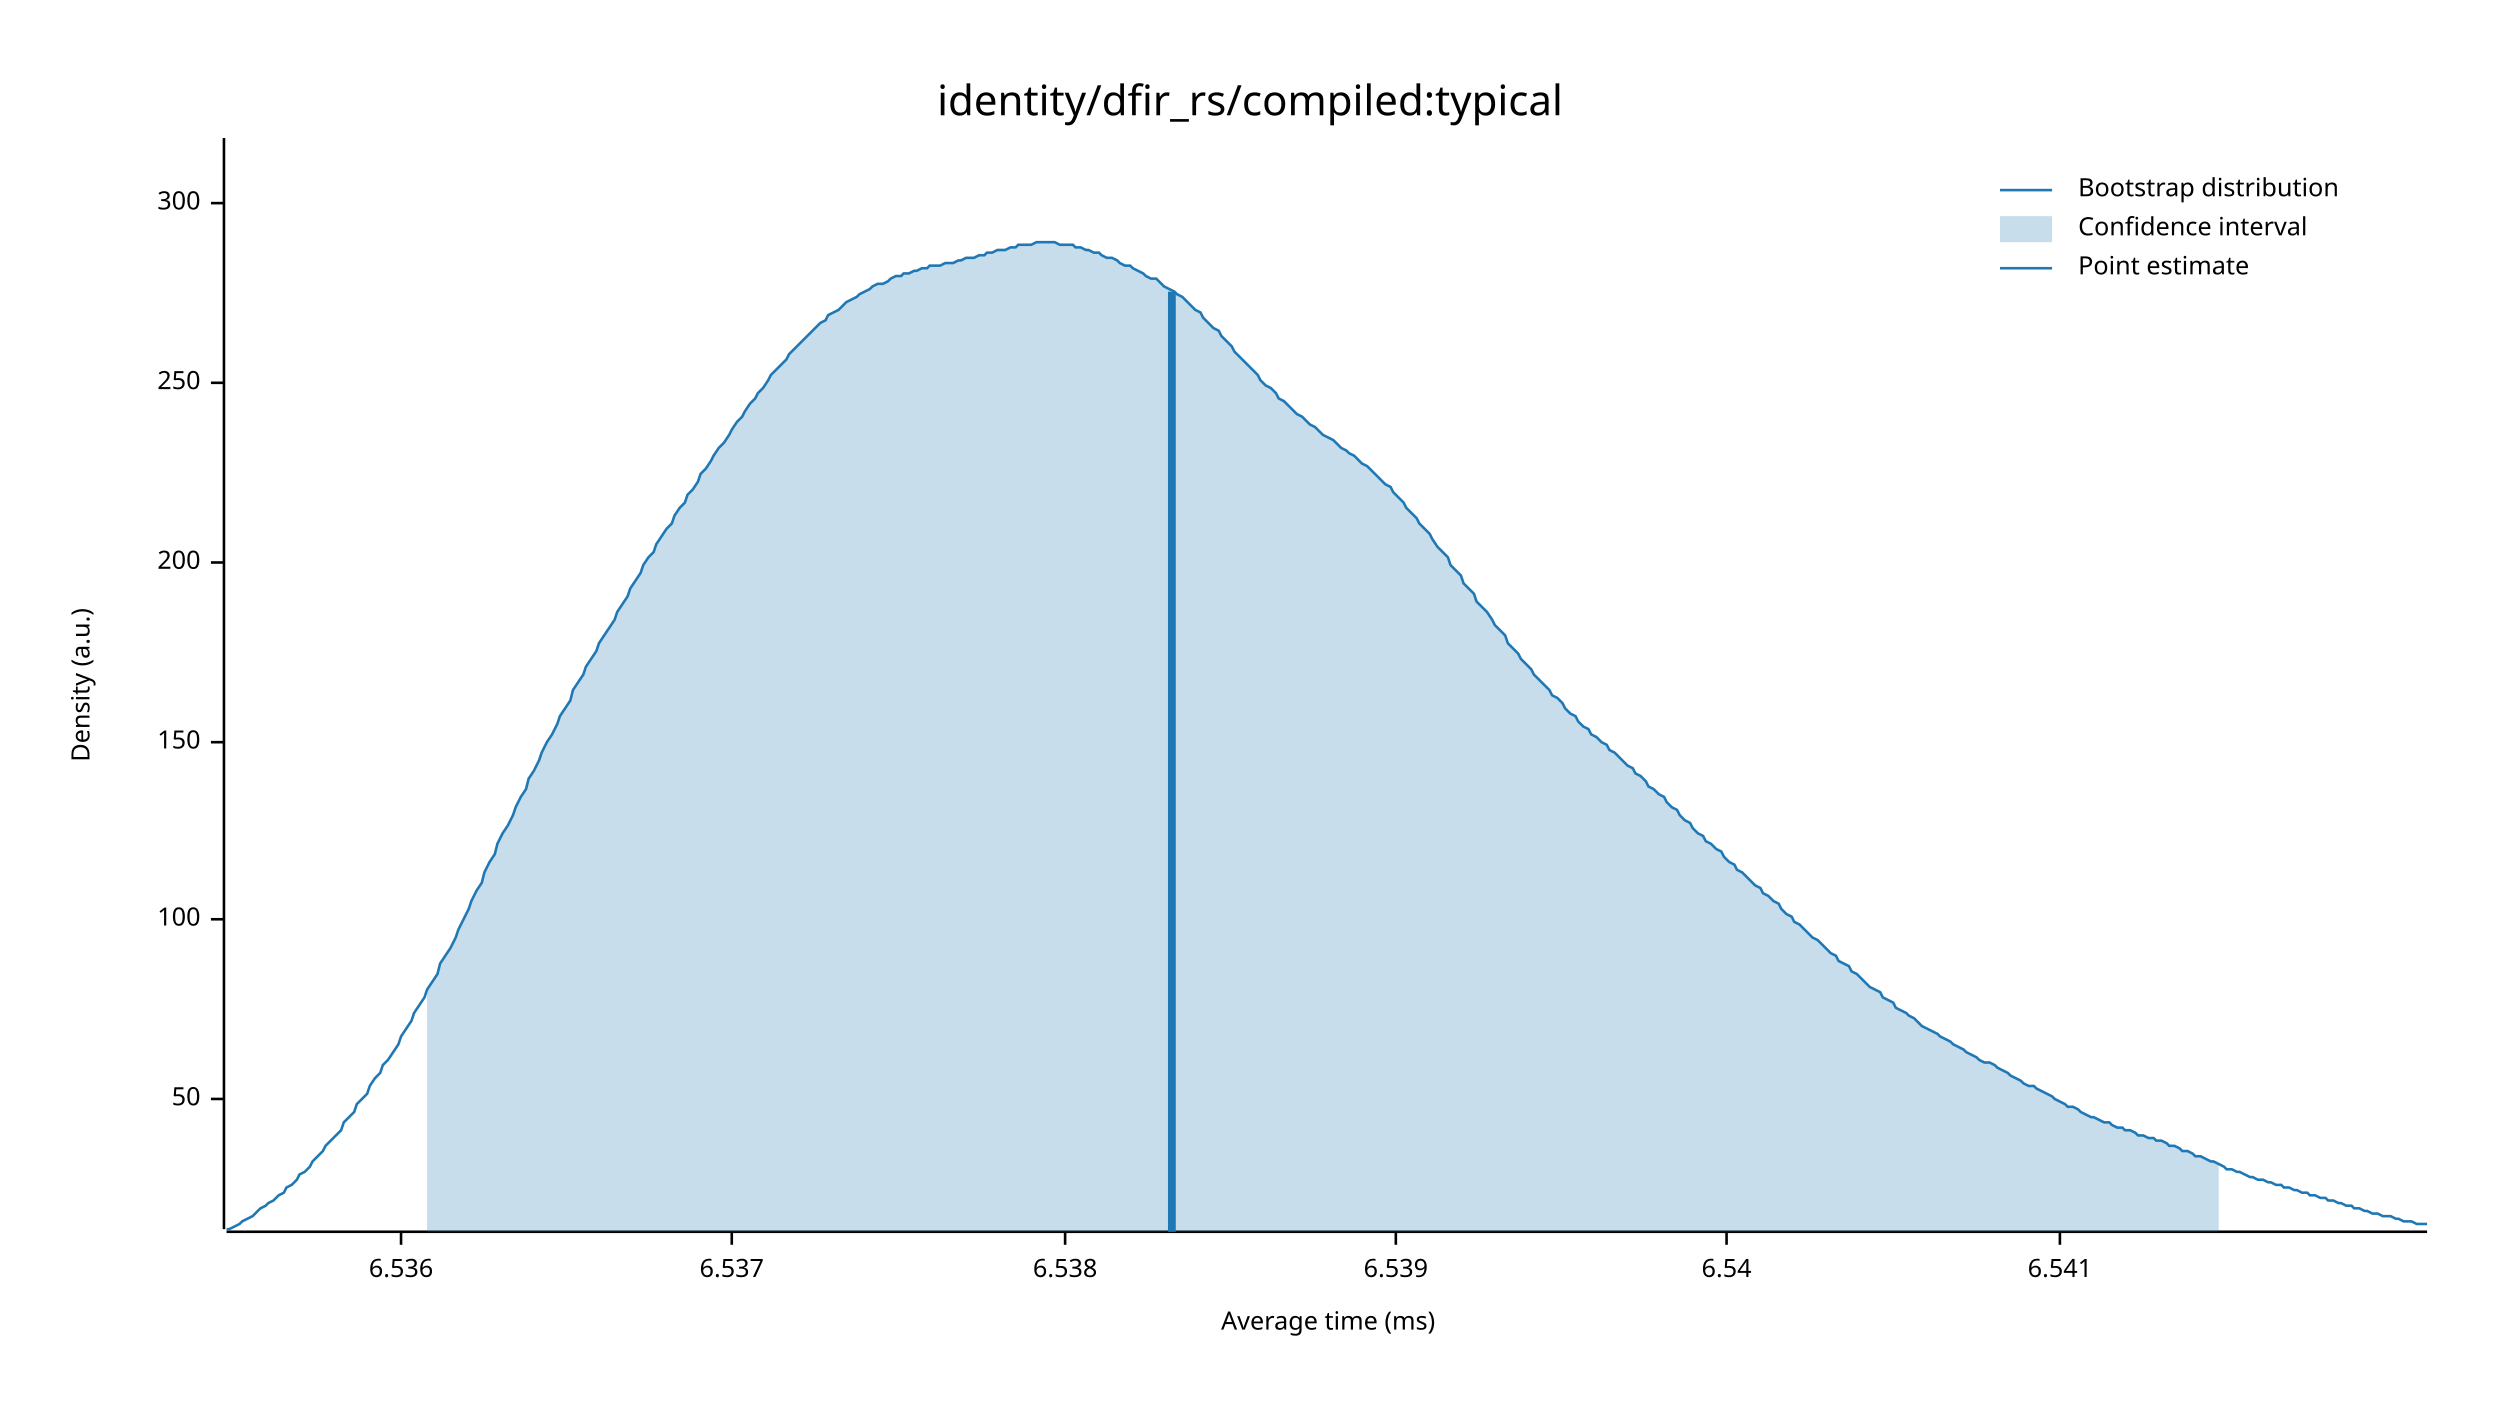
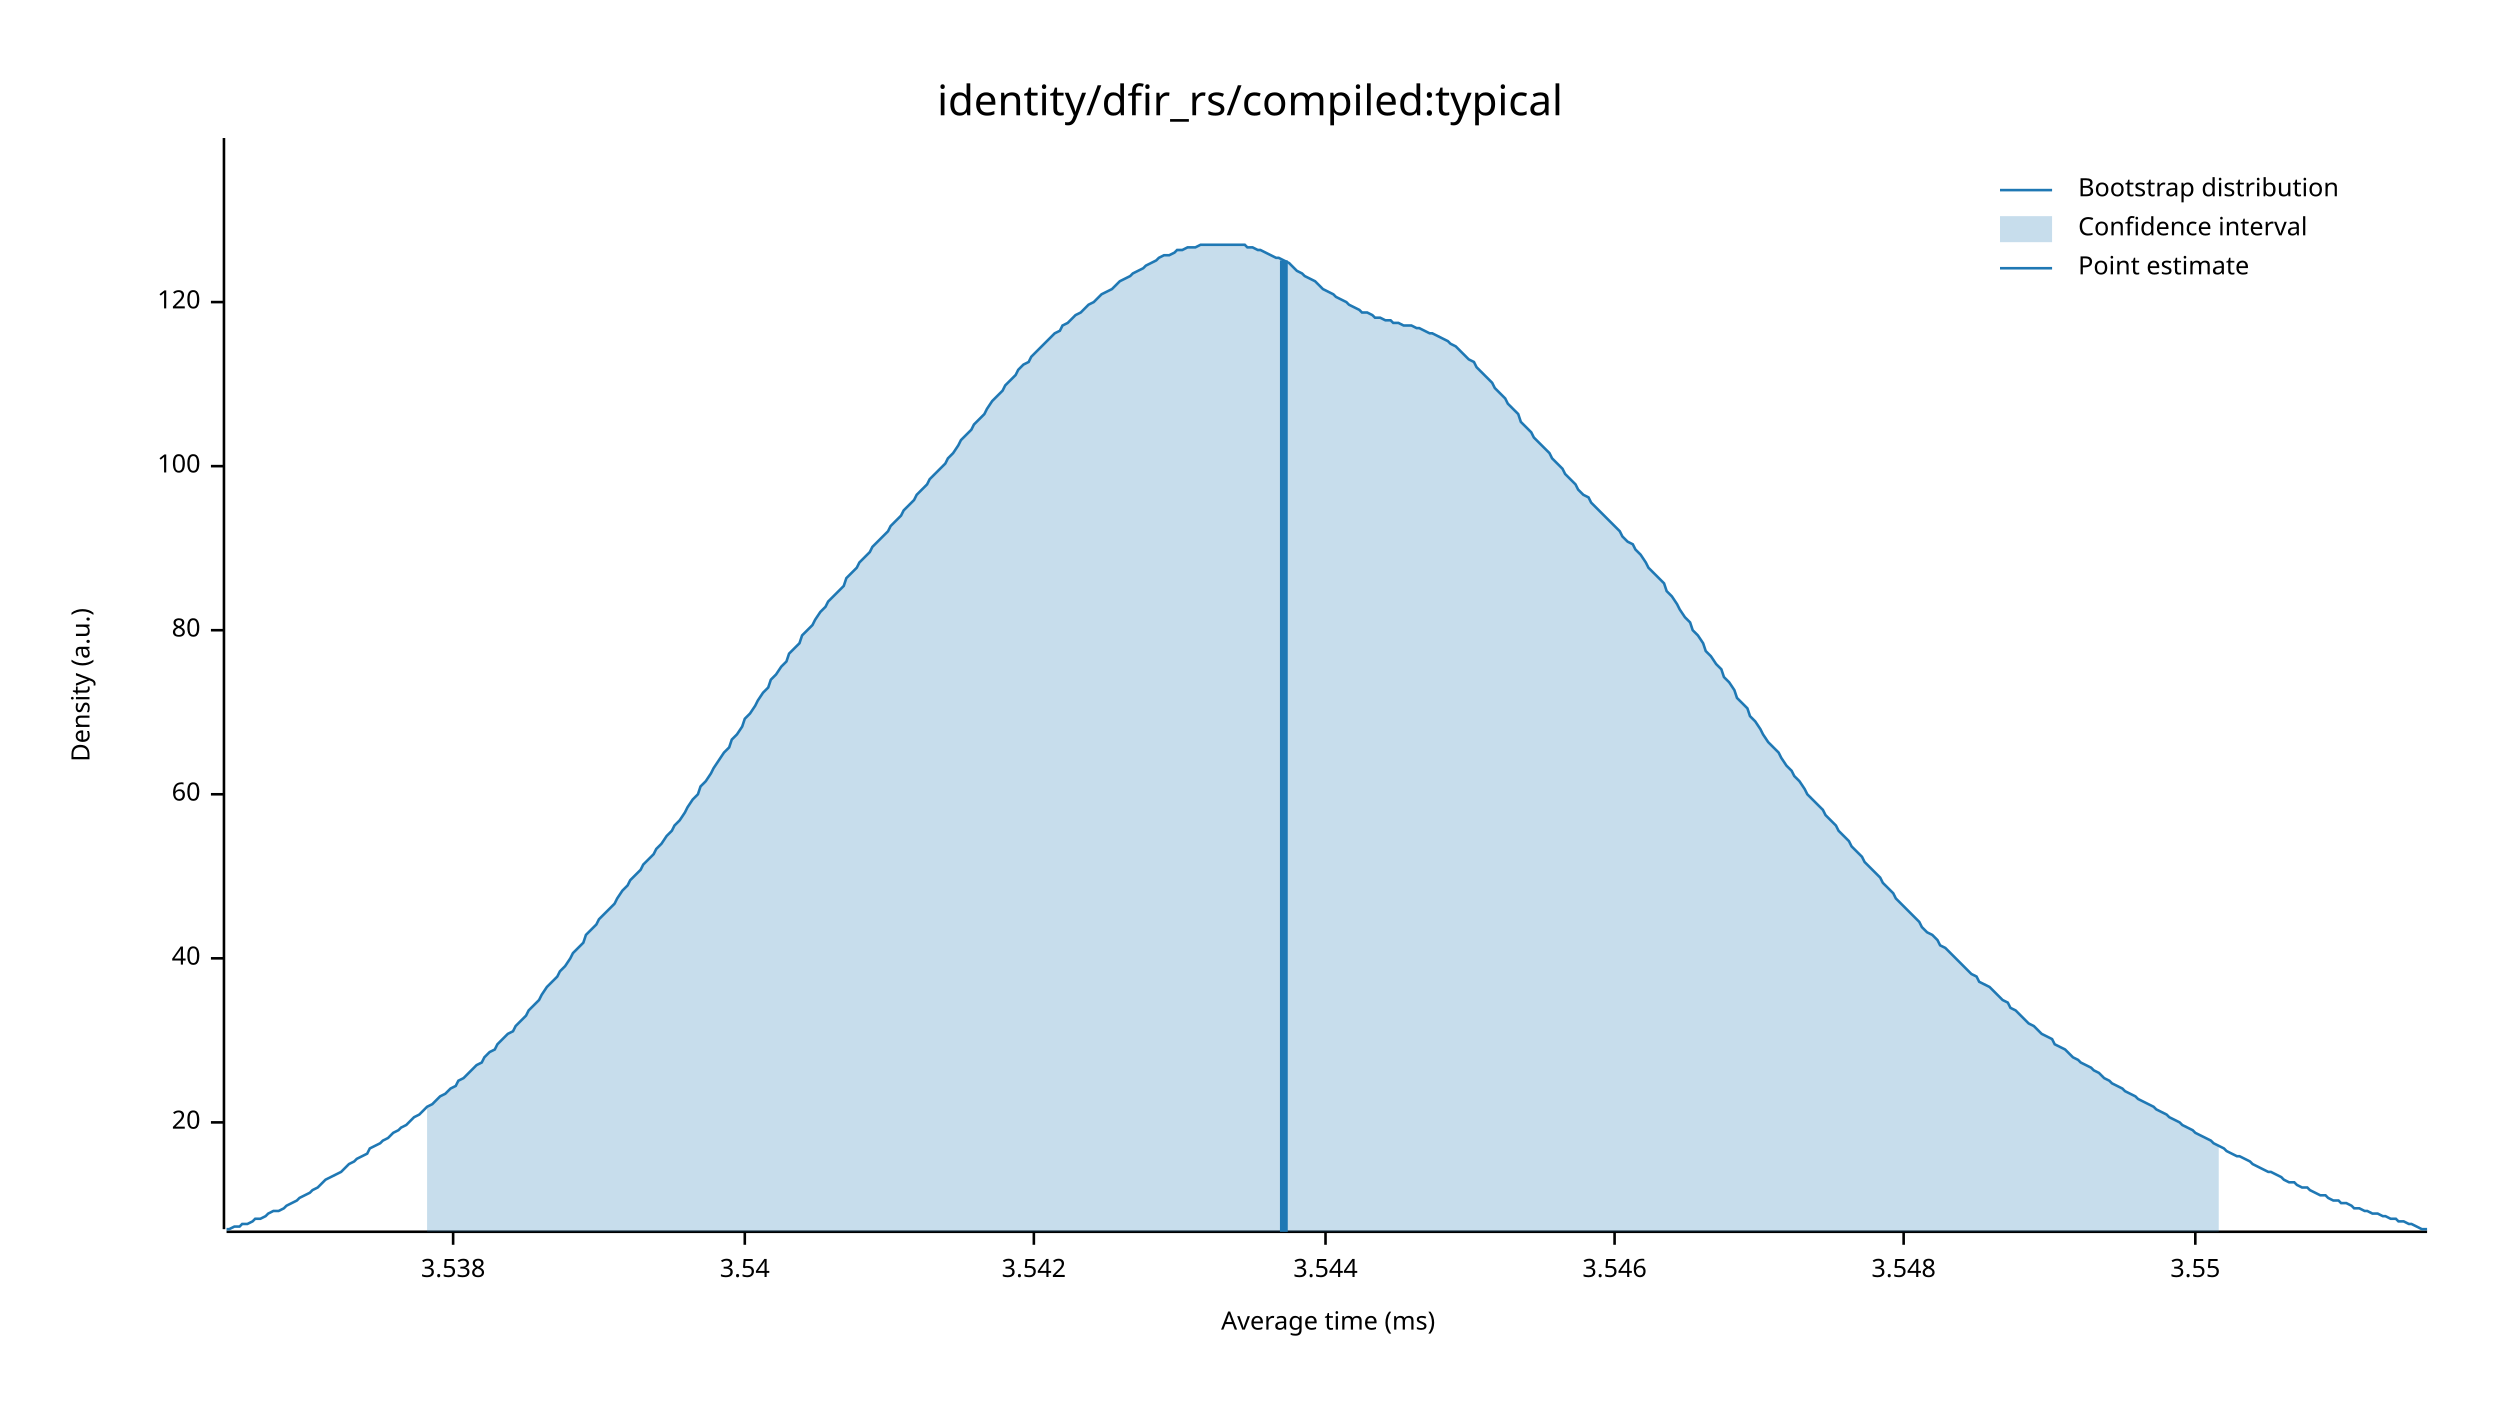
<svg xmlns="http://www.w3.org/2000/svg" width="960" height="540" viewBox="0 0 960 540">
  <text x="480" y="32" dy="0.76em" text-anchor="middle" font-family="sans-serif" font-size="16.129" opacity="1" fill="#000000">
identity/dfir_rs/compiled:typical
</text>
  <text x="27" y="263" dy="0.76em" text-anchor="middle" font-family="sans-serif" font-size="9.677" opacity="1" fill="#000000" transform="rotate(270, 27, 263)">
Density (a.u.)
</text>
  <text x="510" y="513" dy="-0.5ex" text-anchor="middle" font-family="sans-serif" font-size="9.677" opacity="1" fill="#000000">
Average time (ms)
</text>
  <polyline fill="none" opacity="1" stroke="#000000" stroke-width="1" points="86,53 86,472 " />
-   <text x="77" y="422" dy="0.5ex" text-anchor="end" font-family="sans-serif" font-size="9.677" opacity="1" fill="#000000">
- 50
+   <text x="77" y="431" dy="0.5ex" text-anchor="end" font-family="sans-serif" font-size="9.677" opacity="1" fill="#000000">
+ 20
</text>
-   <polyline fill="none" opacity="1" stroke="#000000" stroke-width="1" points="81,422 86,422 " />
-   <text x="77" y="353" dy="0.5ex" text-anchor="end" font-family="sans-serif" font-size="9.677" opacity="1" fill="#000000">
+   <polyline fill="none" opacity="1" stroke="#000000" stroke-width="1" points="81,431 86,431 " />
+   <text x="77" y="368" dy="0.5ex" text-anchor="end" font-family="sans-serif" font-size="9.677" opacity="1" fill="#000000">
+ 40
+ </text>
+   <polyline fill="none" opacity="1" stroke="#000000" stroke-width="1" points="81,368 86,368 " />
+   <text x="77" y="305" dy="0.5ex" text-anchor="end" font-family="sans-serif" font-size="9.677" opacity="1" fill="#000000">
+ 60
+ </text>
+   <polyline fill="none" opacity="1" stroke="#000000" stroke-width="1" points="81,305 86,305 " />
+   <text x="77" y="242" dy="0.5ex" text-anchor="end" font-family="sans-serif" font-size="9.677" opacity="1" fill="#000000">
+ 80
+ </text>
+   <polyline fill="none" opacity="1" stroke="#000000" stroke-width="1" points="81,242 86,242 " />
+   <text x="77" y="179" dy="0.5ex" text-anchor="end" font-family="sans-serif" font-size="9.677" opacity="1" fill="#000000">
100
</text>
-   <polyline fill="none" opacity="1" stroke="#000000" stroke-width="1" points="81,353 86,353 " />
-   <text x="77" y="285" dy="0.5ex" text-anchor="end" font-family="sans-serif" font-size="9.677" opacity="1" fill="#000000">
- 150
+   <polyline fill="none" opacity="1" stroke="#000000" stroke-width="1" points="81,179 86,179 " />
+   <text x="77" y="116" dy="0.5ex" text-anchor="end" font-family="sans-serif" font-size="9.677" opacity="1" fill="#000000">
+ 120
</text>
-   <polyline fill="none" opacity="1" stroke="#000000" stroke-width="1" points="81,285 86,285 " />
-   <text x="77" y="216" dy="0.5ex" text-anchor="end" font-family="sans-serif" font-size="9.677" opacity="1" fill="#000000">
- 200
+   <polyline fill="none" opacity="1" stroke="#000000" stroke-width="1" points="81,116 86,116 " />
+   <polyline fill="none" opacity="1" stroke="#000000" stroke-width="1" points="87,473 932,473 " />
+   <text x="174" y="483" dy="0.76em" text-anchor="middle" font-family="sans-serif" font-size="9.677" opacity="1" fill="#000000">
+ 3.538
</text>
-   <polyline fill="none" opacity="1" stroke="#000000" stroke-width="1" points="81,216 86,216 " />
-   <text x="77" y="147" dy="0.5ex" text-anchor="end" font-family="sans-serif" font-size="9.677" opacity="1" fill="#000000">
- 250
+   <polyline fill="none" opacity="1" stroke="#000000" stroke-width="1" points="174,473 174,478 " />
+   <text x="286" y="483" dy="0.76em" text-anchor="middle" font-family="sans-serif" font-size="9.677" opacity="1" fill="#000000">
+ 3.54
</text>
-   <polyline fill="none" opacity="1" stroke="#000000" stroke-width="1" points="81,147 86,147 " />
-   <text x="77" y="78" dy="0.5ex" text-anchor="end" font-family="sans-serif" font-size="9.677" opacity="1" fill="#000000">
- 300
+   <polyline fill="none" opacity="1" stroke="#000000" stroke-width="1" points="286,473 286,478 " />
+   <text x="397" y="483" dy="0.76em" text-anchor="middle" font-family="sans-serif" font-size="9.677" opacity="1" fill="#000000">
+ 3.542
</text>
-   <polyline fill="none" opacity="1" stroke="#000000" stroke-width="1" points="81,78 86,78 " />
-   <polyline fill="none" opacity="1" stroke="#000000" stroke-width="1" points="87,473 932,473 " />
-   <text x="154" y="483" dy="0.76em" text-anchor="middle" font-family="sans-serif" font-size="9.677" opacity="1" fill="#000000">
- 6.536
+   <polyline fill="none" opacity="1" stroke="#000000" stroke-width="1" points="397,473 397,478 " />
+   <text x="509" y="483" dy="0.76em" text-anchor="middle" font-family="sans-serif" font-size="9.677" opacity="1" fill="#000000">
+ 3.544
</text>
-   <polyline fill="none" opacity="1" stroke="#000000" stroke-width="1" points="154,473 154,478 " />
-   <text x="281" y="483" dy="0.76em" text-anchor="middle" font-family="sans-serif" font-size="9.677" opacity="1" fill="#000000">
- 6.537
+   <polyline fill="none" opacity="1" stroke="#000000" stroke-width="1" points="509,473 509,478 " />
+   <text x="620" y="483" dy="0.76em" text-anchor="middle" font-family="sans-serif" font-size="9.677" opacity="1" fill="#000000">
+ 3.546
</text>
-   <polyline fill="none" opacity="1" stroke="#000000" stroke-width="1" points="281,473 281,478 " />
-   <text x="409" y="483" dy="0.76em" text-anchor="middle" font-family="sans-serif" font-size="9.677" opacity="1" fill="#000000">
- 6.538
+   <polyline fill="none" opacity="1" stroke="#000000" stroke-width="1" points="620,473 620,478 " />
+   <text x="731" y="483" dy="0.76em" text-anchor="middle" font-family="sans-serif" font-size="9.677" opacity="1" fill="#000000">
+ 3.548
</text>
-   <polyline fill="none" opacity="1" stroke="#000000" stroke-width="1" points="409,473 409,478 " />
-   <text x="536" y="483" dy="0.76em" text-anchor="middle" font-family="sans-serif" font-size="9.677" opacity="1" fill="#000000">
- 6.539
+   <polyline fill="none" opacity="1" stroke="#000000" stroke-width="1" points="731,473 731,478 " />
+   <text x="843" y="483" dy="0.76em" text-anchor="middle" font-family="sans-serif" font-size="9.677" opacity="1" fill="#000000">
+ 3.55
</text>
-   <polyline fill="none" opacity="1" stroke="#000000" stroke-width="1" points="536,473 536,478 " />
-   <text x="663" y="483" dy="0.76em" text-anchor="middle" font-family="sans-serif" font-size="9.677" opacity="1" fill="#000000">
- 6.54
- </text>
-   <polyline fill="none" opacity="1" stroke="#000000" stroke-width="1" points="663,473 663,478 " />
-   <text x="791" y="483" dy="0.76em" text-anchor="middle" font-family="sans-serif" font-size="9.677" opacity="1" fill="#000000">
- 6.541
- </text>
-   <polyline fill="none" opacity="1" stroke="#000000" stroke-width="1" points="791,473 791,478 " />
-   <polyline fill="none" opacity="1" stroke="#1F78B4" stroke-width="1" points="87,472 88,472 90,471 92,470 93,469 95,468 97,467 98,466 100,464 102,463 103,462 105,461 107,459 109,458 110,456 112,455 114,453 115,451 117,450 119,448 120,446 122,444 124,442 125,440 127,438 129,436 131,434 132,431 134,429 136,427 137,424 139,422 141,420 142,417 144,414 146,412 147,409 149,407 151,404 153,401 154,398 156,395 158,392 159,389 161,386 163,383 164,380 166,377 168,374 169,370 171,367 173,364 175,360 176,357 178,353 180,349 181,346 183,342 185,339 186,335 188,331 190,328 191,324 193,320 195,317 197,313 198,310 200,306 202,303 203,299 205,296 207,292 208,289 210,285 212,282 214,278 215,275 217,272 219,269 220,265 222,262 224,259 225,256 227,253 229,250 230,247 232,244 234,241 236,238 237,235 239,232 241,229 242,226 244,223 246,220 247,217 249,214 251,212 252,209 254,206 256,203 258,201 259,198 261,195 263,193 264,190 266,188 268,185 269,182 271,180 273,177 274,175 276,172 278,170 280,167 281,165 283,162 285,160 286,158 288,155 290,153 291,151 293,149 295,146 296,144 298,142 300,140 302,138 303,136 305,134 307,132 308,131 310,129 312,127 313,126 315,124 317,123 318,121 320,120 322,119 324,117 325,116 327,115 329,114 330,113 332,112 334,111 335,110 337,109 339,109 341,108 342,107 344,106 346,106 347,105 349,105 351,104 352,104 354,103 356,103 357,102 359,102 361,102 363,101 364,101 366,101 368,100 369,100 371,99 373,99 374,99 376,98 378,98 379,97 381,97 383,96 385,96 386,96 388,95 390,95 391,94 393,94 395,94 396,94 398,93 400,93 401,93 403,93 405,93 407,94 408,94 410,94 412,94 413,95 415,95 417,96 418,96 420,97 422,97 423,98 425,99 427,99 429,100 430,101 432,102 434,102 435,103 437,104 439,105 440,106 442,107 444,107 445,108 447,110 449,111 451,112 452,113 454,114 456,116 457,117 459,119 461,120 462,122 464,124 466,126 468,127 469,129 471,131 473,133 474,135 476,137 478,139 479,140 481,142 483,144 484,146 486,148 488,149 490,151 491,153 493,154 495,156 496,157 498,159 500,160 501,161 503,163 505,164 506,165 508,167 510,168 512,169 513,170 515,172 517,173 518,174 520,175 522,177 523,178 525,179 527,181 528,182 530,184 532,186 534,187 535,189 537,191 539,193 540,195 542,197 544,199 545,201 547,203 549,205 550,207 552,210 554,212 556,214 557,217 559,219 561,221 562,224 564,226 566,228 567,231 569,233 571,235 573,238 574,240 576,242 578,244 579,247 581,249 583,251 584,253 586,255 588,257 589,259 591,261 593,263 595,265 596,267 598,268 600,270 601,272 603,274 605,275 606,277 608,279 610,280 611,282 613,283 615,285 617,286 618,288 620,289 622,291 623,292 625,294 627,295 628,297 630,298 632,300 633,302 635,303 637,305 639,306 640,308 642,310 644,311 645,313 647,315 649,316 650,318 652,320 654,321 655,323 657,324 659,326 661,327 662,329 664,331 666,332 667,334 669,335 671,337 672,338 674,340 676,341 677,343 679,344 681,346 683,347 684,349 686,351 688,352 689,354 691,355 693,357 694,358 696,360 698,361 700,363 701,364 703,366 705,367 706,369 708,370 710,371 711,373 713,374 715,376 716,377 718,379 720,380 722,381 723,383 725,384 727,385 728,387 730,388 732,389 733,390 735,391 737,393 738,394 740,395 742,396 744,397 745,398 747,399 749,400 750,401 752,402 754,403 755,404 757,405 759,406 760,407 762,408 764,408 766,409 767,410 769,411 771,412 772,413 774,414 776,415 777,416 779,417 781,417 782,418 784,419 786,420 788,421 789,422 791,423 793,424 794,425 796,425 798,426 799,427 801,428 803,429 804,429 806,430 808,431 810,431 811,432 813,433 815,433 816,434 818,434 820,435 821,436 823,436 825,437 827,437 828,438 830,438 832,439 833,440 835,440 837,441 838,442 840,442 842,443 843,444 845,444 847,445 849,446 850,446 852,447 854,448 855,449 857,449 859,450 860,450 862,451 864,452 865,452 867,453 869,453 871,454 872,454 874,455 876,455 877,456 879,456 881,457 882,457 884,458 886,458 887,459 889,459 891,460 893,460 894,461 896,461 898,462 899,462 901,463 903,463 904,464 906,464 908,465 909,465 911,466 913,466 915,467 916,467 918,467 920,468 921,468 923,469 925,469 926,469 928,470 930,470 932,470 " />
-   <polygon opacity="0.25" fill="#1F78B4" points="164,380 166,377 168,374 169,370 171,367 173,364 175,360 176,357 178,353 180,349 181,346 183,342 185,339 186,335 188,331 190,328 191,324 193,320 195,317 197,313 198,310 200,306 202,303 203,299 205,296 207,292 208,289 210,285 212,282 214,278 215,275 217,272 219,269 220,265 222,262 224,259 225,256 227,253 229,250 230,247 232,244 234,241 236,238 237,235 239,232 241,229 242,226 244,223 246,220 247,217 249,214 251,212 252,209 254,206 256,203 258,201 259,198 261,195 263,193 264,190 266,188 268,185 269,182 271,180 273,177 274,175 276,172 278,170 280,167 281,165 283,162 285,160 286,158 288,155 290,153 291,151 293,149 295,146 296,144 298,142 300,140 302,138 303,136 305,134 307,132 308,131 310,129 312,127 313,126 315,124 317,123 318,121 320,120 322,119 324,117 325,116 327,115 329,114 330,113 332,112 334,111 335,110 337,109 339,109 341,108 342,107 344,106 346,106 347,105 349,105 351,104 352,104 354,103 356,103 357,102 359,102 361,102 363,101 364,101 366,101 368,100 369,100 371,99 373,99 374,99 376,98 378,98 379,97 381,97 383,96 385,96 386,96 388,95 390,95 391,94 393,94 395,94 396,94 398,93 400,93 401,93 403,93 405,93 407,94 408,94 410,94 412,94 413,95 415,95 417,96 418,96 420,97 422,97 423,98 425,99 427,99 429,100 430,101 432,102 434,102 435,103 437,104 439,105 440,106 442,107 444,107 445,108 447,110 449,111 451,112 452,113 454,114 456,116 457,117 459,119 461,120 462,122 464,124 466,126 468,127 469,129 471,131 473,133 474,135 476,137 478,139 479,140 481,142 483,144 484,146 486,148 488,149 490,151 491,153 493,154 495,156 496,157 498,159 500,160 501,161 503,163 505,164 506,165 508,167 510,168 512,169 513,170 515,172 517,173 518,174 520,175 522,177 523,178 525,179 527,181 528,182 530,184 532,186 534,187 535,189 537,191 539,193 540,195 542,197 544,199 545,201 547,203 549,205 550,207 552,210 554,212 556,214 557,217 559,219 561,221 562,224 564,226 566,228 567,231 569,233 571,235 573,238 574,240 576,242 578,244 579,247 581,249 583,251 584,253 586,255 588,257 589,259 591,261 593,263 595,265 596,267 598,268 600,270 601,272 603,274 605,275 606,277 608,279 610,280 611,282 613,283 615,285 617,286 618,288 620,289 622,291 623,292 625,294 627,295 628,297 630,298 632,300 633,302 635,303 637,305 639,306 640,308 642,310 644,311 645,313 647,315 649,316 650,318 652,320 654,321 655,323 657,324 659,326 661,327 662,329 664,331 666,332 667,334 669,335 671,337 672,338 674,340 676,341 677,343 679,344 681,346 683,347 684,349 686,351 688,352 689,354 691,355 693,357 694,358 696,360 698,361 700,363 701,364 703,366 705,367 706,369 708,370 710,371 711,373 713,374 715,376 716,377 718,379 720,380 722,381 723,383 725,384 727,385 728,387 730,388 732,389 733,390 735,391 737,393 738,394 740,395 742,396 744,397 745,398 747,399 749,400 750,401 752,402 754,403 755,404 757,405 759,406 760,407 762,408 764,408 766,409 767,410 769,411 771,412 772,413 774,414 776,415 777,416 779,417 781,417 782,418 784,419 786,420 788,421 789,422 791,423 793,424 794,425 796,425 798,426 799,427 801,428 803,429 804,429 806,430 808,431 810,431 811,432 813,433 815,433 816,434 818,434 820,435 821,436 823,436 825,437 827,437 828,438 830,438 832,439 833,440 835,440 837,441 838,442 840,442 842,443 843,444 845,444 847,445 849,446 850,446 852,447 852,473 164,473 " />
-   <polyline fill="none" opacity="1" stroke="#1F78B4" stroke-width="3" points="450,473 450,112 " />
+   <polyline fill="none" opacity="1" stroke="#000000" stroke-width="1" points="843,473 843,478 " />
+   <polyline fill="none" opacity="1" stroke="#1F78B4" stroke-width="1" points="87,472 88,472 90,471 92,471 93,470 95,470 97,469 98,468 100,468 102,467 103,466 105,465 107,465 109,464 110,463 112,462 114,461 115,460 117,459 119,458 120,457 122,456 124,454 125,453 127,452 129,451 131,450 132,449 134,447 136,446 137,445 139,444 141,443 142,441 144,440 146,439 147,438 149,437 151,435 153,434 154,433 156,432 158,430 159,429 161,428 163,426 164,425 166,424 168,422 169,421 171,420 173,418 175,417 176,415 178,414 180,412 181,411 183,409 185,408 186,406 188,404 190,403 191,401 193,399 195,397 197,396 198,394 200,392 202,390 203,388 205,386 207,384 208,382 210,379 212,377 214,375 215,373 217,371 219,368 220,366 222,364 224,362 225,359 227,357 229,355 230,353 232,351 234,349 236,347 237,345 239,342 241,340 242,338 244,336 246,334 247,332 249,330 251,328 252,326 254,324 256,321 258,319 259,317 261,315 263,312 264,310 266,307 268,305 269,302 271,300 273,297 274,295 276,292 278,289 280,287 281,284 283,282 285,279 286,276 288,274 290,271 291,269 293,266 295,264 296,261 298,259 300,256 302,254 303,251 305,249 307,247 308,244 310,242 312,240 313,238 315,235 317,233 318,231 320,229 322,227 324,225 325,222 327,220 329,218 330,216 332,214 334,212 335,210 337,208 339,206 341,204 342,202 344,200 346,198 347,196 349,194 351,192 352,190 354,188 356,186 357,184 359,182 361,180 363,178 364,176 366,174 368,171 369,169 371,167 373,165 374,163 376,161 378,159 379,157 381,154 383,152 385,150 386,148 388,146 390,144 391,142 393,140 395,139 396,137 398,135 400,133 401,132 403,130 405,128 407,127 408,125 410,124 412,122 413,121 415,120 417,118 418,117 420,116 422,114 423,113 425,112 427,111 429,109 430,108 432,107 434,106 435,105 437,104 439,103 440,102 442,101 444,100 445,99 447,98 449,98 451,97 452,96 454,96 456,95 457,95 459,95 461,94 462,94 464,94 466,94 468,94 469,94 471,94 473,94 474,94 476,94 478,94 479,95 481,95 483,96 484,96 486,97 488,98 490,99 491,99 493,100 495,101 496,102 498,104 500,105 501,106 503,107 505,108 506,109 508,111 510,112 512,113 513,114 515,115 517,116 518,117 520,118 522,119 523,120 525,120 527,121 528,122 530,122 532,123 534,123 535,124 537,124 539,125 540,125 542,125 544,126 545,126 547,127 549,128 550,128 552,129 554,130 556,131 557,132 559,133 561,135 562,136 564,138 566,139 567,141 569,143 571,145 573,147 574,149 576,151 578,153 579,155 581,157 583,159 584,162 586,164 588,166 589,168 591,170 593,172 595,174 596,176 598,178 600,180 601,182 603,184 605,186 606,188 608,190 610,191 611,193 613,195 615,197 617,199 618,200 620,202 622,204 623,206 625,208 627,209 628,211 630,213 632,216 633,218 635,220 637,222 639,224 640,227 642,229 644,232 645,234 647,237 649,239 650,242 652,244 654,247 655,250 657,252 659,255 661,257 662,260 664,262 666,265 667,268 669,270 671,272 672,275 674,277 676,280 677,282 679,285 681,287 683,289 684,291 686,294 688,296 689,298 691,300 693,303 694,305 696,307 698,309 700,311 701,313 703,315 705,317 706,319 708,321 710,323 711,325 713,327 715,329 716,331 718,333 720,335 722,337 723,339 725,341 727,343 728,345 730,347 732,349 733,350 735,352 737,354 738,356 740,358 742,359 744,361 745,363 747,364 749,366 750,367 752,369 754,371 755,372 757,374 759,375 760,377 762,378 764,379 766,381 767,382 769,384 771,385 772,387 774,388 776,390 777,391 779,393 781,394 782,395 784,397 786,398 788,399 789,401 791,402 793,403 794,404 796,406 798,407 799,408 801,409 803,410 804,411 806,412 808,414 810,415 811,416 813,417 815,418 816,419 818,420 820,421 821,422 823,423 825,424 827,425 828,426 830,427 832,428 833,429 835,430 837,431 838,432 840,433 842,434 843,435 845,436 847,437 849,438 850,439 852,440 854,441 855,442 857,443 859,444 860,444 862,445 864,446 865,447 867,448 869,449 871,450 872,450 874,451 876,452 877,453 879,454 881,454 882,455 884,456 886,456 887,457 889,458 891,459 893,459 894,460 896,461 898,461 899,462 901,462 903,463 904,464 906,464 908,465 909,465 911,466 913,466 915,467 916,467 918,468 920,468 921,469 923,469 925,470 926,470 928,471 930,472 932,472 " />
+   <polygon opacity="0.25" fill="#1F78B4" points="164,425 166,424 168,422 169,421 171,420 173,418 175,417 176,415 178,414 180,412 181,411 183,409 185,408 186,406 188,404 190,403 191,401 193,399 195,397 197,396 198,394 200,392 202,390 203,388 205,386 207,384 208,382 210,379 212,377 214,375 215,373 217,371 219,368 220,366 222,364 224,362 225,359 227,357 229,355 230,353 232,351 234,349 236,347 237,345 239,342 241,340 242,338 244,336 246,334 247,332 249,330 251,328 252,326 254,324 256,321 258,319 259,317 261,315 263,312 264,310 266,307 268,305 269,302 271,300 273,297 274,295 276,292 278,289 280,287 281,284 283,282 285,279 286,276 288,274 290,271 291,269 293,266 295,264 296,261 298,259 300,256 302,254 303,251 305,249 307,247 308,244 310,242 312,240 313,238 315,235 317,233 318,231 320,229 322,227 324,225 325,222 327,220 329,218 330,216 332,214 334,212 335,210 337,208 339,206 341,204 342,202 344,200 346,198 347,196 349,194 351,192 352,190 354,188 356,186 357,184 359,182 361,180 363,178 364,176 366,174 368,171 369,169 371,167 373,165 374,163 376,161 378,159 379,157 381,154 383,152 385,150 386,148 388,146 390,144 391,142 393,140 395,139 396,137 398,135 400,133 401,132 403,130 405,128 407,127 408,125 410,124 412,122 413,121 415,120 417,118 418,117 420,116 422,114 423,113 425,112 427,111 429,109 430,108 432,107 434,106 435,105 437,104 439,103 440,102 442,101 444,100 445,99 447,98 449,98 451,97 452,96 454,96 456,95 457,95 459,95 461,94 462,94 464,94 466,94 468,94 469,94 471,94 473,94 474,94 476,94 478,94 479,95 481,95 483,96 484,96 486,97 488,98 490,99 491,99 493,100 495,101 496,102 498,104 500,105 501,106 503,107 505,108 506,109 508,111 510,112 512,113 513,114 515,115 517,116 518,117 520,118 522,119 523,120 525,120 527,121 528,122 530,122 532,123 534,123 535,124 537,124 539,125 540,125 542,125 544,126 545,126 547,127 549,128 550,128 552,129 554,130 556,131 557,132 559,133 561,135 562,136 564,138 566,139 567,141 569,143 571,145 573,147 574,149 576,151 578,153 579,155 581,157 583,159 584,162 586,164 588,166 589,168 591,170 593,172 595,174 596,176 598,178 600,180 601,182 603,184 605,186 606,188 608,190 610,191 611,193 613,195 615,197 617,199 618,200 620,202 622,204 623,206 625,208 627,209 628,211 630,213 632,216 633,218 635,220 637,222 639,224 640,227 642,229 644,232 645,234 647,237 649,239 650,242 652,244 654,247 655,250 657,252 659,255 661,257 662,260 664,262 666,265 667,268 669,270 671,272 672,275 674,277 676,280 677,282 679,285 681,287 683,289 684,291 686,294 688,296 689,298 691,300 693,303 694,305 696,307 698,309 700,311 701,313 703,315 705,317 706,319 708,321 710,323 711,325 713,327 715,329 716,331 718,333 720,335 722,337 723,339 725,341 727,343 728,345 730,347 732,349 733,350 735,352 737,354 738,356 740,358 742,359 744,361 745,363 747,364 749,366 750,367 752,369 754,371 755,372 757,374 759,375 760,377 762,378 764,379 766,381 767,382 769,384 771,385 772,387 774,388 776,390 777,391 779,393 781,394 782,395 784,397 786,398 788,399 789,401 791,402 793,403 794,404 796,406 798,407 799,408 801,409 803,410 804,411 806,412 808,414 810,415 811,416 813,417 815,418 816,419 818,420 820,421 821,422 823,423 825,424 827,425 828,426 830,427 832,428 833,429 835,430 837,431 838,432 840,433 842,434 843,435 845,436 847,437 849,438 850,439 852,440 852,473 164,473 " />
+   <polyline fill="none" opacity="1" stroke="#1F78B4" stroke-width="3" points="493,473 493,100 " />
  <text x="798" y="68" dy="0.76em" text-anchor="start" font-family="sans-serif" font-size="9.677" opacity="1" fill="#000000">
Bootstrap distribution
</text>
  <text x="798" y="83" dy="0.76em" text-anchor="start" font-family="sans-serif" font-size="9.677" opacity="1" fill="#000000">
Confidence interval
</text>
  <text x="798" y="98" dy="0.76em" text-anchor="start" font-family="sans-serif" font-size="9.677" opacity="1" fill="#000000">
Point estimate
</text>
  <polyline fill="none" opacity="1" stroke="#1F78B4" stroke-width="1" points="768,73 788,73 " />
  <rect x="768" y="83" width="20" height="10" opacity="0.25" fill="#1F78B4" stroke="none" />
  <polyline fill="none" opacity="1" stroke="#1F78B4" stroke-width="1" points="768,103 788,103 " />
</svg>
